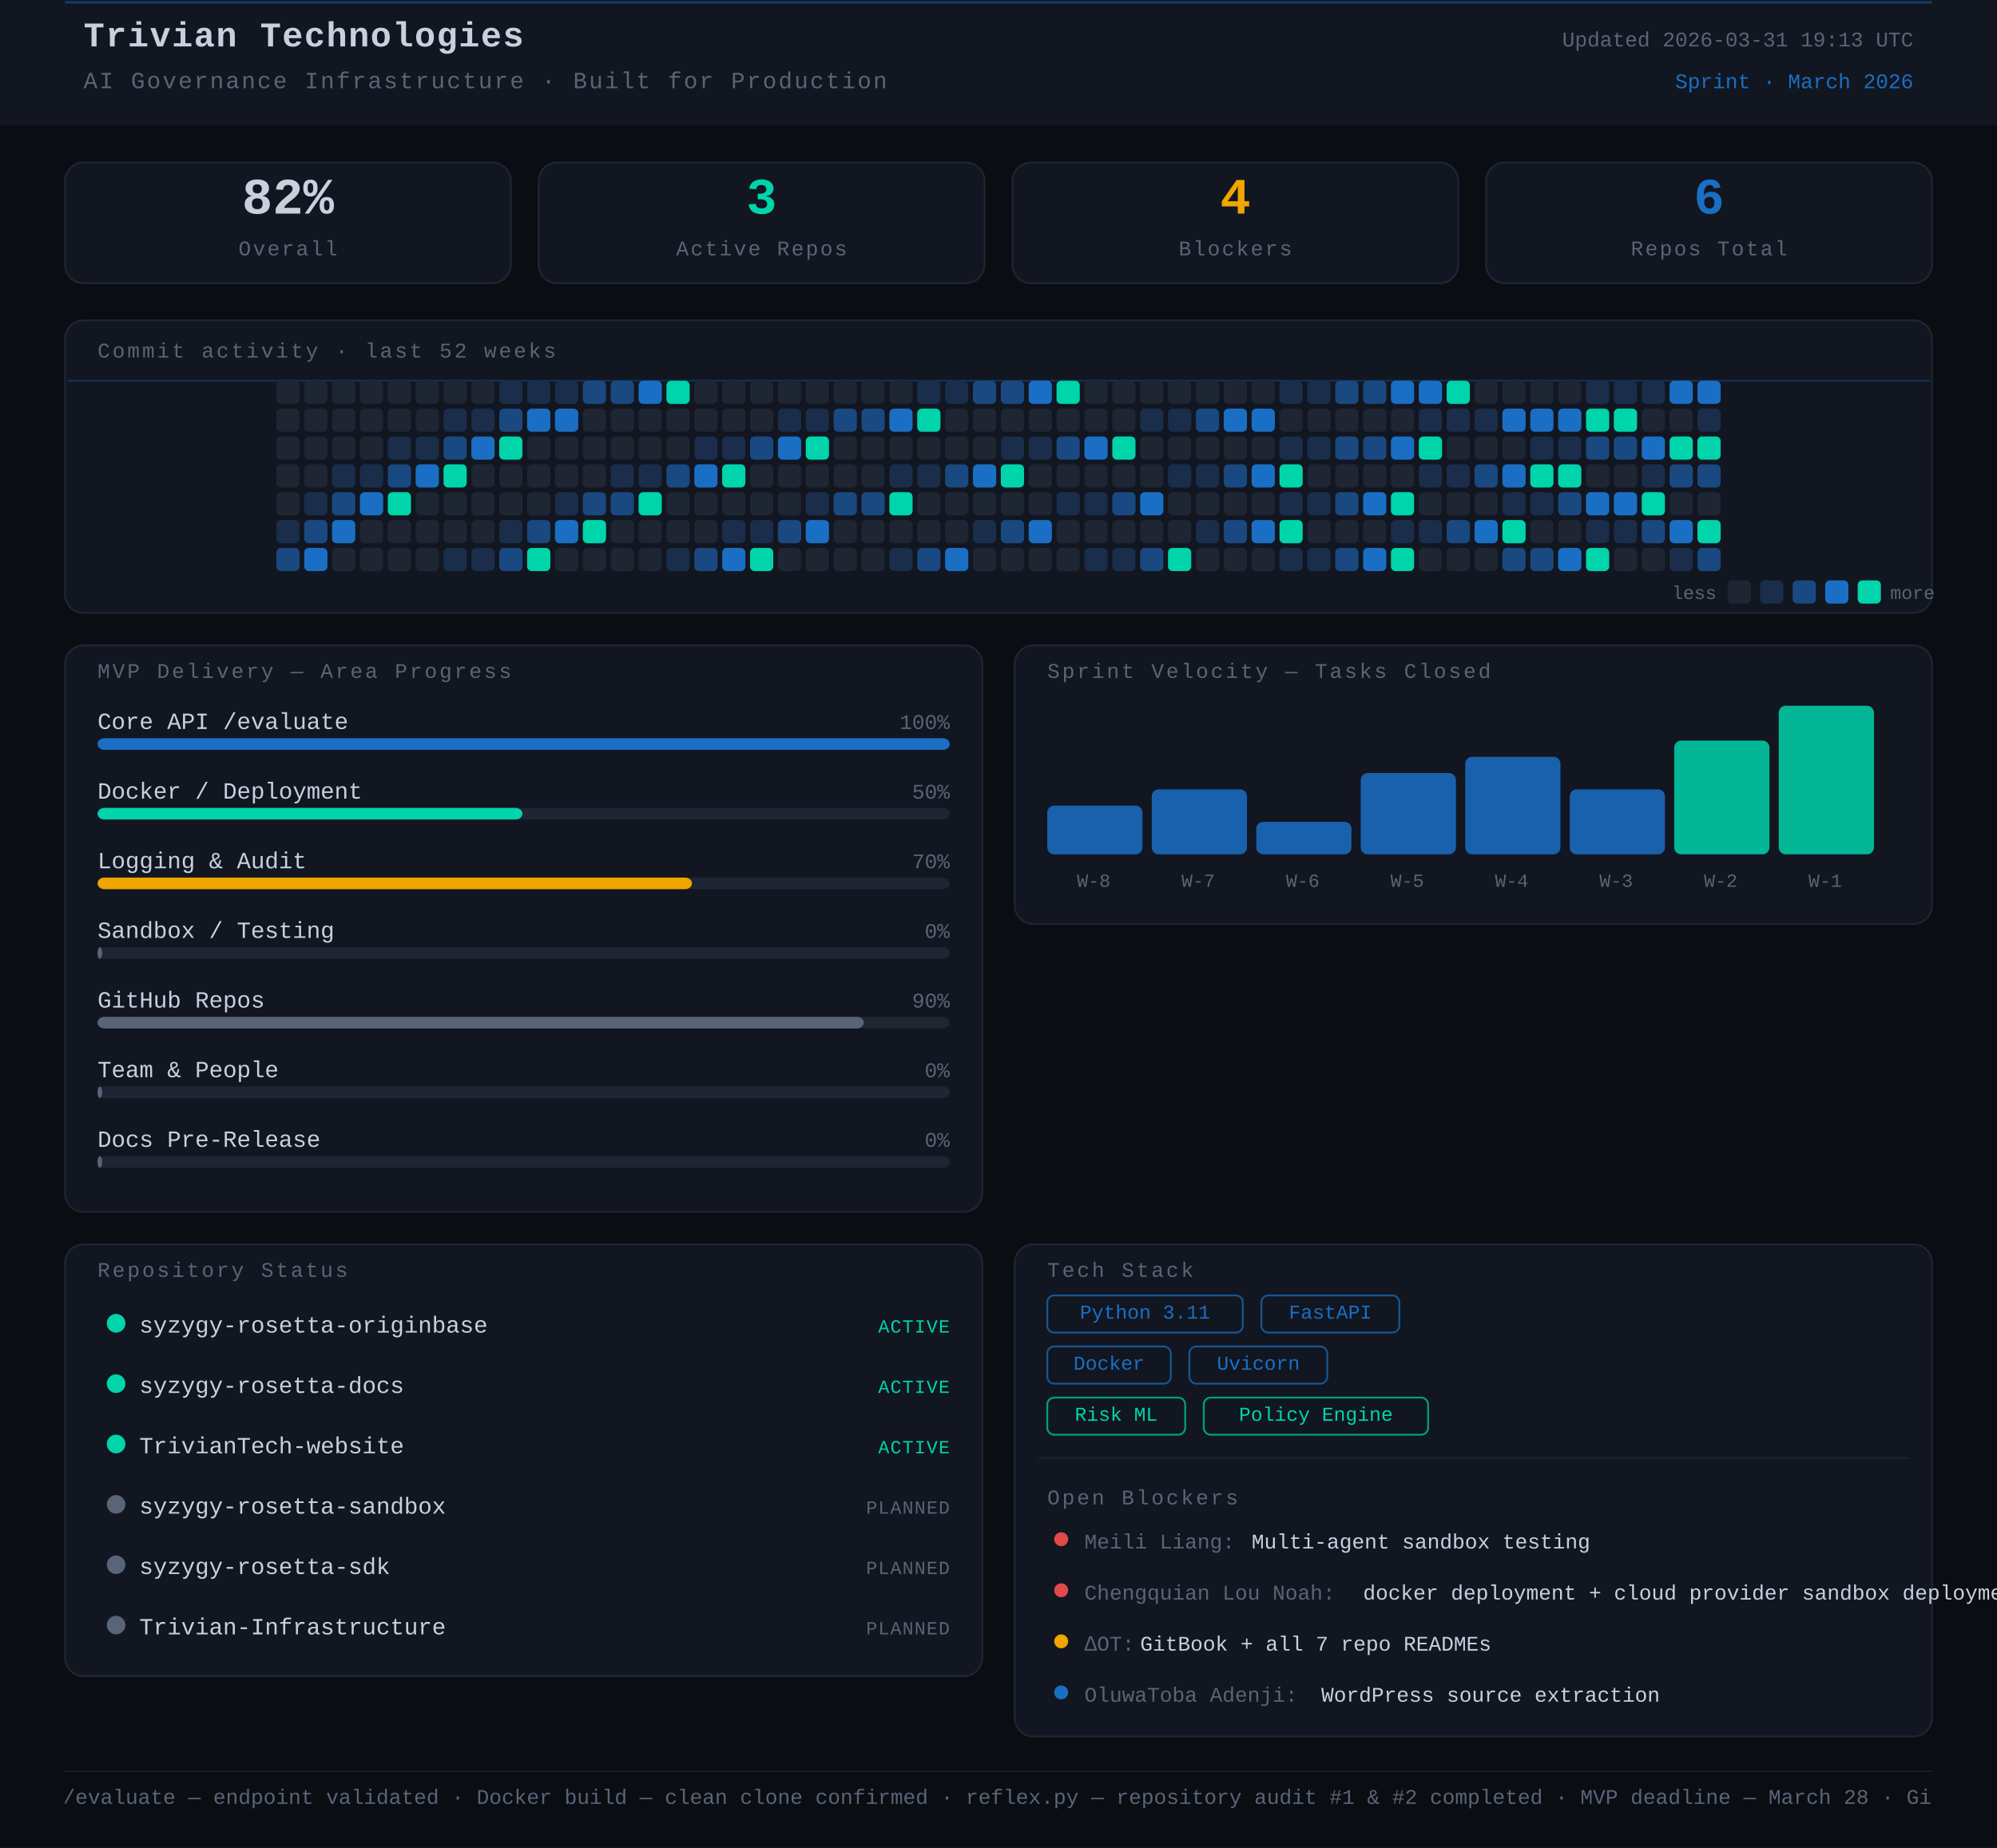
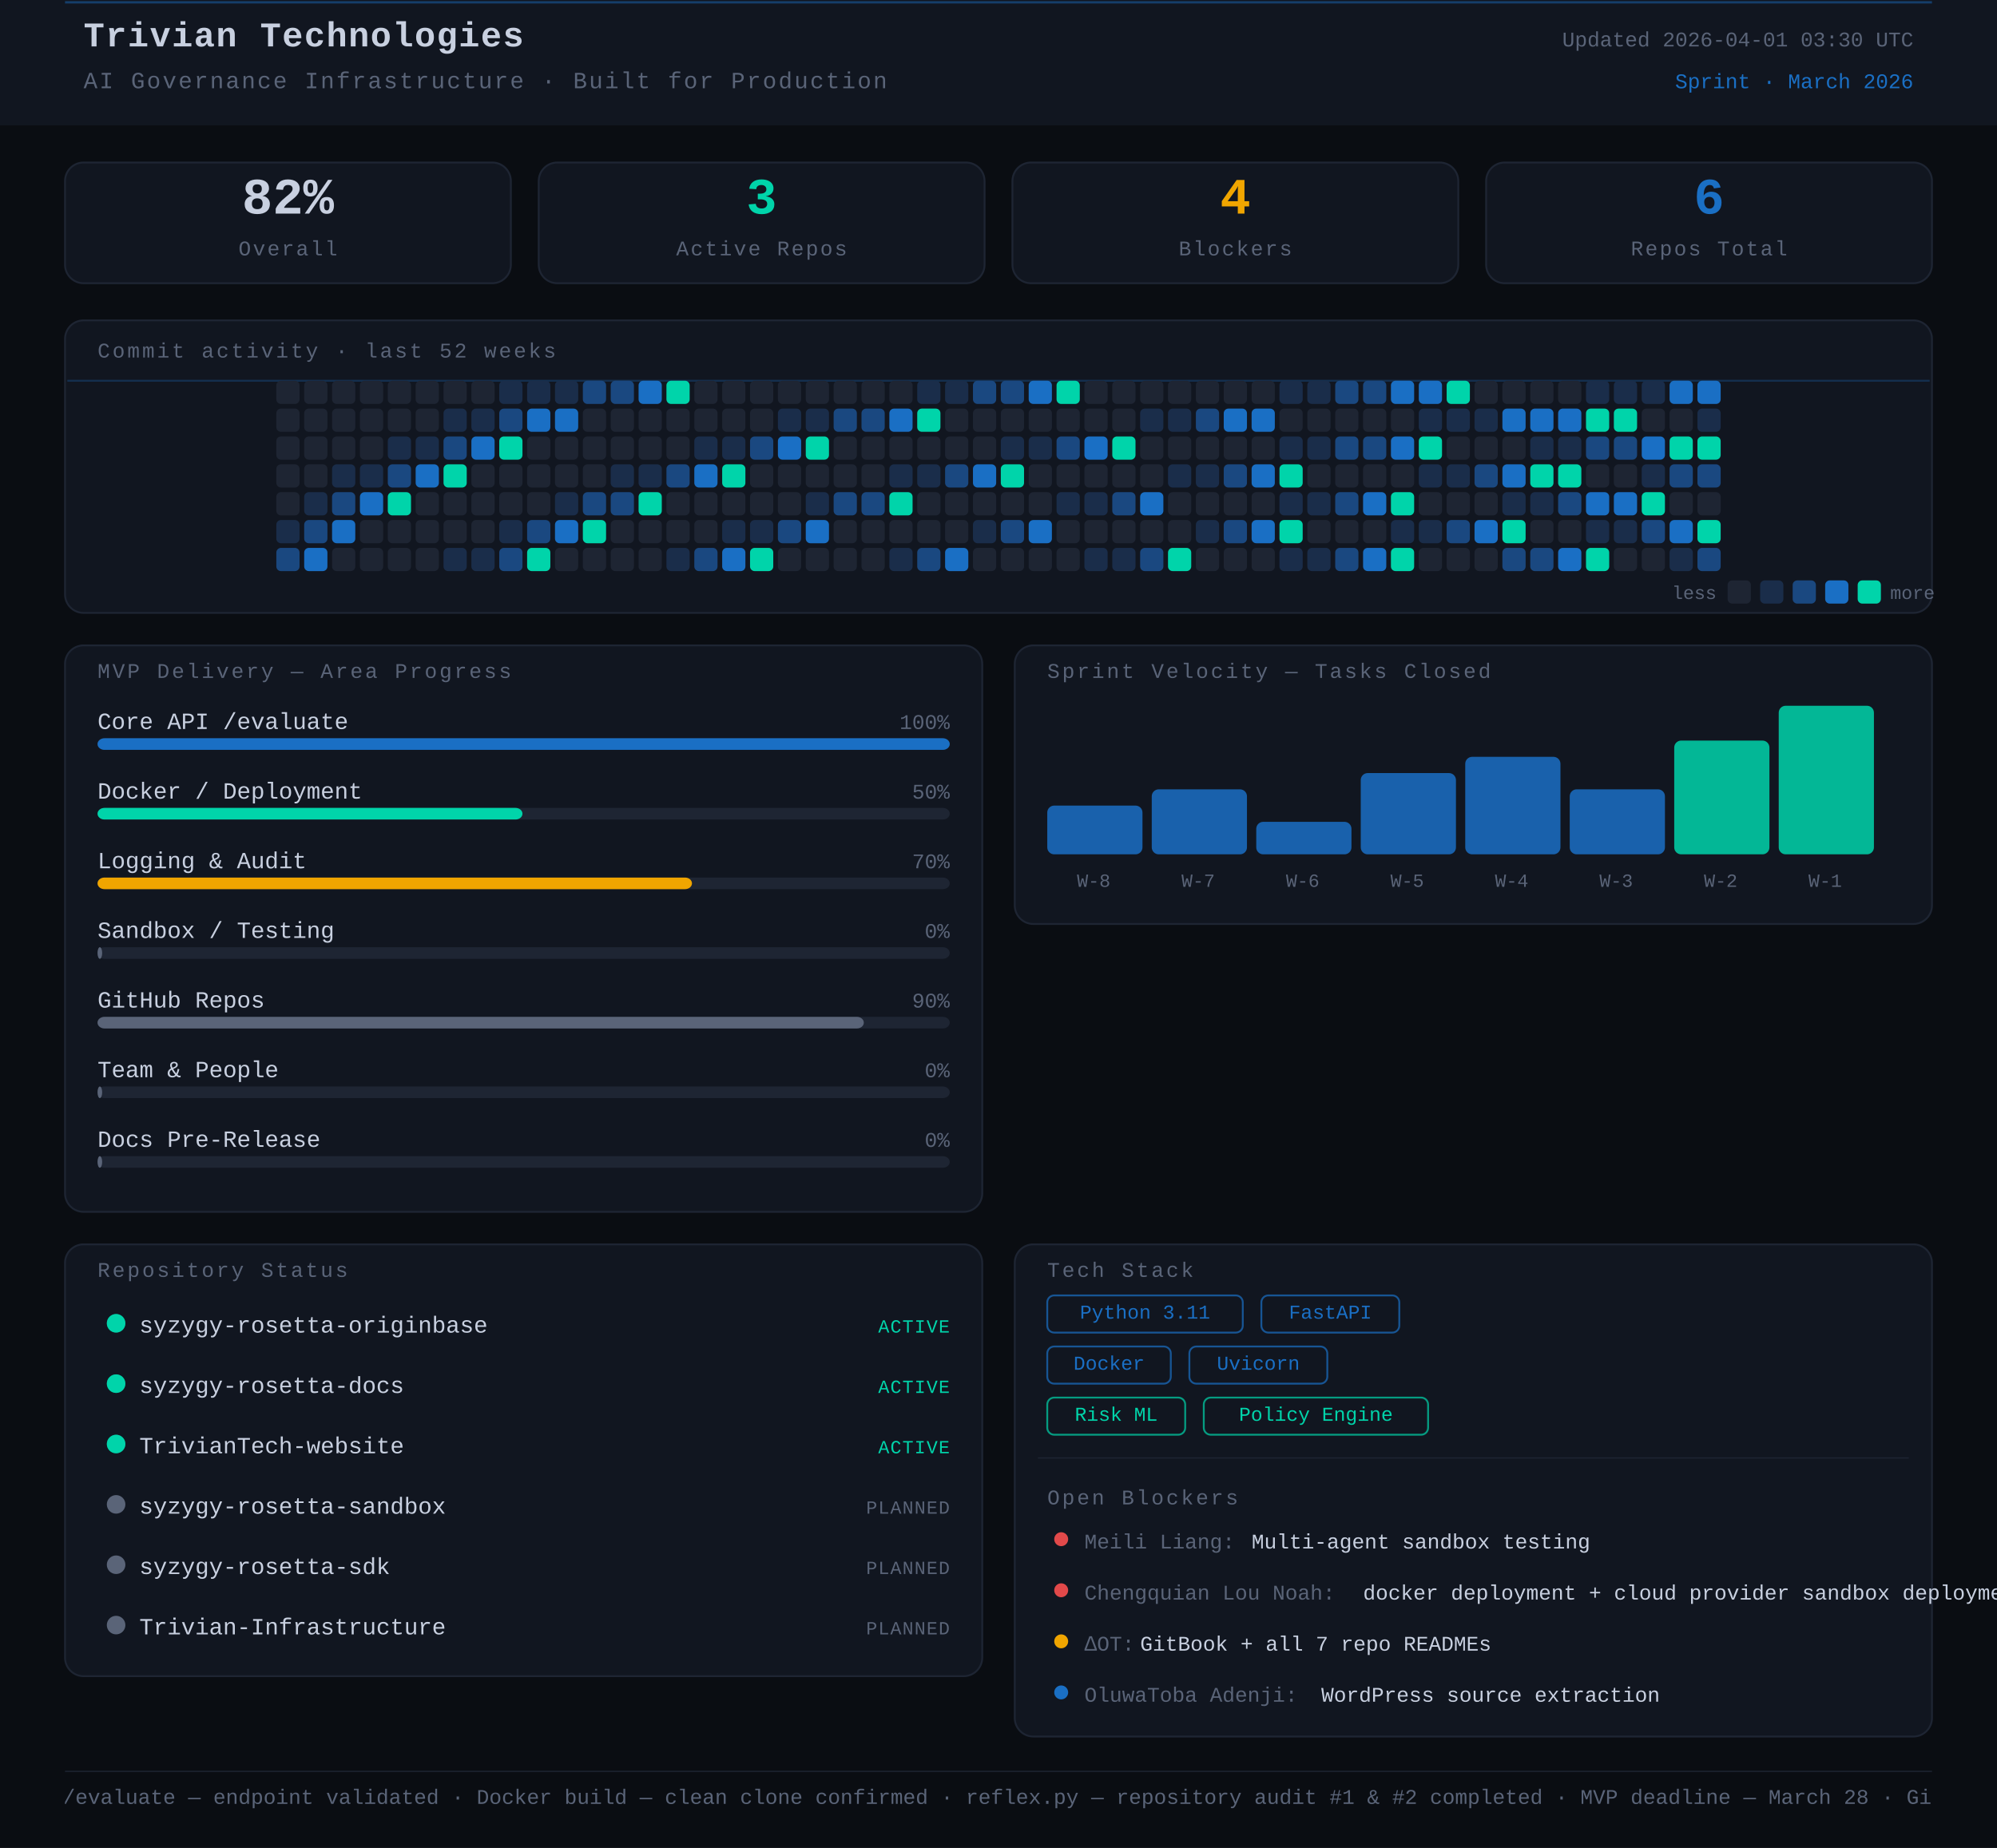
<svg xmlns="http://www.w3.org/2000/svg" width="860" height="796" viewBox="0 0 860 796">
  <rect width="860" height="796" fill="#0a0d12" />
  <style>
      text { font-family: 'JetBrains Mono', 'Courier New', monospace; }
    </style>
  <rect x="0" y="0" width="860" height="54" rx="0" fill="#111620" />
  <line x1="28" y1="1" x2="832" y2="1" stroke="#1A6FC4" stroke-width="1" opacity="0.45" />
  <text x="36" y="20" font-family="monospace" font-size="15" font-weight="700" fill="#c8d0e0" letter-spacing="0.5">Trivian Technologies</text>
  <text x="36" y="38" font-family="monospace" font-size="10" fill="#5a6478" letter-spacing="0.8">AI Governance Infrastructure · Built for Production</text>
-   <text x="824" y="20" font-family="monospace" font-size="9" fill="#5a6478" text-anchor="end">Updated 2026-03-31 19:13 UTC</text>
+   <text x="824" y="20" font-family="monospace" font-size="9" fill="#5a6478" text-anchor="end">Updated 2026-04-01 03:30 UTC</text>
  <text x="824" y="38" font-family="monospace" font-size="9" fill="#1A6FC4" text-anchor="end">Sprint · March 2026</text>
  <rect x="28" y="70" width="192" height="52" rx="8" fill="#111620" stroke="#1e2533" stroke-width="0.8" />
  <text x="124" y="92" font-family="monospace" font-size="22" font-weight="700" fill="#c8d0e0" text-anchor="middle">82%</text>
  <text x="124" y="110" font-family="monospace" font-size="9" fill="#5a6478" text-anchor="middle" letter-spacing="0.8">Overall</text>
  <rect x="232" y="70" width="192" height="52" rx="8" fill="#111620" stroke="#1e2533" stroke-width="0.8" />
  <text x="328" y="92" font-family="monospace" font-size="22" font-weight="700" fill="#00d4aa" text-anchor="middle">3</text>
  <text x="328" y="110" font-family="monospace" font-size="9" fill="#5a6478" text-anchor="middle" letter-spacing="0.8">Active Repos</text>
  <rect x="436" y="70" width="192" height="52" rx="8" fill="#111620" stroke="#1e2533" stroke-width="0.8" />
  <text x="532" y="92" font-family="monospace" font-size="22" font-weight="700" fill="#f0a500" text-anchor="middle">4</text>
  <text x="532" y="110" font-family="monospace" font-size="9" fill="#5a6478" text-anchor="middle" letter-spacing="0.8">Blockers</text>
  <rect x="640" y="70" width="192" height="52" rx="8" fill="#111620" stroke="#1e2533" stroke-width="0.8" />
  <text x="736" y="92" font-family="monospace" font-size="22" font-weight="700" fill="#1A6FC4" text-anchor="middle">6</text>
  <text x="736" y="110" font-family="monospace" font-size="9" fill="#5a6478" text-anchor="middle" letter-spacing="0.8">Repos Total</text>
  <rect x="28" y="138" width="804" height="126" rx="8" fill="#111620" stroke="#1e2533" stroke-width="0.8" />
  <text x="42" y="154" font-family="monospace" font-size="9" fill="#5a6478" letter-spacing="1" text-transform="uppercase">Commit activity · last 52 weeks</text>
  <line x1="29" y1="164" x2="831" y2="164" stroke="#1A6FC4" stroke-width="0.8" opacity="0.3">
    <animate attributeName="y1" from="164" to="262" dur="8s" repeatCount="indefinite" />
    <animate attributeName="y2" from="164" to="262" dur="8s" repeatCount="indefinite" />
  </line>
  <rect x="119" y="164" width="10" height="10" rx="2" fill="#1e2533" />
  <rect x="119" y="176" width="10" height="10" rx="2" fill="#1e2533" />
  <rect x="119" y="188" width="10" height="10" rx="2" fill="#1e2533" />
  <rect x="119" y="200" width="10" height="10" rx="2" fill="#1e2533" />
  <rect x="119" y="212" width="10" height="10" rx="2" fill="#1e2533" />
  <rect x="119" y="224" width="10" height="10" rx="2" fill="#1a2d4a" />
  <rect x="119" y="236" width="10" height="10" rx="2" fill="#1a4880" />
  <rect x="131" y="164" width="10" height="10" rx="2" fill="#1e2533" />
  <rect x="131" y="176" width="10" height="10" rx="2" fill="#1e2533" />
  <rect x="131" y="188" width="10" height="10" rx="2" fill="#1e2533" />
  <rect x="131" y="200" width="10" height="10" rx="2" fill="#1e2533" />
  <rect x="131" y="212" width="10" height="10" rx="2" fill="#1a2d4a" />
  <rect x="131" y="224" width="10" height="10" rx="2" fill="#1a4880" />
  <rect x="131" y="236" width="10" height="10" rx="2" fill="#1A6FC4" />
  <rect x="143" y="164" width="10" height="10" rx="2" fill="#1e2533" />
  <rect x="143" y="176" width="10" height="10" rx="2" fill="#1e2533" />
  <rect x="143" y="188" width="10" height="10" rx="2" fill="#1e2533" />
  <rect x="143" y="200" width="10" height="10" rx="2" fill="#1a2d4a" />
  <rect x="143" y="212" width="10" height="10" rx="2" fill="#1a4880" />
  <rect x="143" y="224" width="10" height="10" rx="2" fill="#1A6FC4" />
  <rect x="143" y="236" width="10" height="10" rx="2" fill="#1e2533" />
  <rect x="155" y="164" width="10" height="10" rx="2" fill="#1e2533" />
  <rect x="155" y="176" width="10" height="10" rx="2" fill="#1e2533" />
  <rect x="155" y="188" width="10" height="10" rx="2" fill="#1e2533" />
  <rect x="155" y="200" width="10" height="10" rx="2" fill="#1a2d4a" />
  <rect x="155" y="212" width="10" height="10" rx="2" fill="#1A6FC4" />
  <rect x="155" y="224" width="10" height="10" rx="2" fill="#1e2533" />
  <rect x="155" y="236" width="10" height="10" rx="2" fill="#1e2533" />
  <rect x="167" y="164" width="10" height="10" rx="2" fill="#1e2533" />
  <rect x="167" y="176" width="10" height="10" rx="2" fill="#1e2533" />
  <rect x="167" y="188" width="10" height="10" rx="2" fill="#1a2d4a" />
  <rect x="167" y="200" width="10" height="10" rx="2" fill="#1a4880" />
  <rect x="167" y="212" width="10" height="10" rx="2" fill="#00d4aa" />
  <rect x="167" y="224" width="10" height="10" rx="2" fill="#1e2533" />
  <rect x="167" y="236" width="10" height="10" rx="2" fill="#1e2533" />
  <rect x="179" y="164" width="10" height="10" rx="2" fill="#1e2533" />
  <rect x="179" y="176" width="10" height="10" rx="2" fill="#1e2533" />
  <rect x="179" y="188" width="10" height="10" rx="2" fill="#1a2d4a" />
  <rect x="179" y="200" width="10" height="10" rx="2" fill="#1A6FC4" />
  <rect x="179" y="212" width="10" height="10" rx="2" fill="#1e2533" />
  <rect x="179" y="224" width="10" height="10" rx="2" fill="#1e2533" />
  <rect x="179" y="236" width="10" height="10" rx="2" fill="#1e2533" />
  <rect x="191" y="164" width="10" height="10" rx="2" fill="#1e2533" />
  <rect x="191" y="176" width="10" height="10" rx="2" fill="#1a2d4a" />
  <rect x="191" y="188" width="10" height="10" rx="2" fill="#1a4880" />
  <rect x="191" y="200" width="10" height="10" rx="2" fill="#00d4aa" />
  <rect x="191" y="212" width="10" height="10" rx="2" fill="#1e2533" />
  <rect x="191" y="224" width="10" height="10" rx="2" fill="#1e2533" />
  <rect x="191" y="236" width="10" height="10" rx="2" fill="#1a2d4a" />
  <rect x="203" y="164" width="10" height="10" rx="2" fill="#1e2533" />
  <rect x="203" y="176" width="10" height="10" rx="2" fill="#1a2d4a" />
  <rect x="203" y="188" width="10" height="10" rx="2" fill="#1A6FC4" />
  <rect x="203" y="200" width="10" height="10" rx="2" fill="#1e2533" />
  <rect x="203" y="212" width="10" height="10" rx="2" fill="#1e2533" />
  <rect x="203" y="224" width="10" height="10" rx="2" fill="#1e2533" />
  <rect x="203" y="236" width="10" height="10" rx="2" fill="#1a2d4a" />
  <rect x="215" y="164" width="10" height="10" rx="2" fill="#1a2d4a" />
  <rect x="215" y="176" width="10" height="10" rx="2" fill="#1a4880" />
  <rect x="215" y="188" width="10" height="10" rx="2" fill="#00d4aa" />
  <rect x="215" y="200" width="10" height="10" rx="2" fill="#1e2533" />
  <rect x="215" y="212" width="10" height="10" rx="2" fill="#1e2533" />
  <rect x="215" y="224" width="10" height="10" rx="2" fill="#1a2d4a" />
  <rect x="215" y="236" width="10" height="10" rx="2" fill="#1a4880" />
  <rect x="227" y="164" width="10" height="10" rx="2" fill="#1a2d4a" />
  <rect x="227" y="176" width="10" height="10" rx="2" fill="#1A6FC4" />
  <rect x="227" y="188" width="10" height="10" rx="2" fill="#1e2533" />
  <rect x="227" y="200" width="10" height="10" rx="2" fill="#1e2533" />
  <rect x="227" y="212" width="10" height="10" rx="2" fill="#1e2533" />
  <rect x="227" y="224" width="10" height="10" rx="2" fill="#1a4880" />
  <rect x="227" y="236" width="10" height="10" rx="2" fill="#00d4aa" />
  <rect x="239" y="164" width="10" height="10" rx="2" fill="#1a2d4a" />
  <rect x="239" y="176" width="10" height="10" rx="2" fill="#1A6FC4" />
  <rect x="239" y="188" width="10" height="10" rx="2" fill="#1e2533" />
  <rect x="239" y="200" width="10" height="10" rx="2" fill="#1e2533" />
  <rect x="239" y="212" width="10" height="10" rx="2" fill="#1a2d4a" />
  <rect x="239" y="224" width="10" height="10" rx="2" fill="#1A6FC4" />
  <rect x="239" y="236" width="10" height="10" rx="2" fill="#1e2533" />
  <rect x="251" y="164" width="10" height="10" rx="2" fill="#1a4880" />
  <rect x="251" y="176" width="10" height="10" rx="2" fill="#1e2533" />
  <rect x="251" y="188" width="10" height="10" rx="2" fill="#1e2533" />
  <rect x="251" y="200" width="10" height="10" rx="2" fill="#1e2533" />
  <rect x="251" y="212" width="10" height="10" rx="2" fill="#1a4880" />
  <rect x="251" y="224" width="10" height="10" rx="2" fill="#00d4aa" />
  <rect x="251" y="236" width="10" height="10" rx="2" fill="#1e2533" />
  <rect x="263" y="164" width="10" height="10" rx="2" fill="#1a4880" />
  <rect x="263" y="176" width="10" height="10" rx="2" fill="#1e2533" />
  <rect x="263" y="188" width="10" height="10" rx="2" fill="#1e2533" />
  <rect x="263" y="200" width="10" height="10" rx="2" fill="#1a2d4a" />
  <rect x="263" y="212" width="10" height="10" rx="2" fill="#1a4880" />
  <rect x="263" y="224" width="10" height="10" rx="2" fill="#1e2533" />
  <rect x="263" y="236" width="10" height="10" rx="2" fill="#1e2533" />
  <rect x="275" y="164" width="10" height="10" rx="2" fill="#1A6FC4" />
  <rect x="275" y="176" width="10" height="10" rx="2" fill="#1e2533" />
  <rect x="275" y="188" width="10" height="10" rx="2" fill="#1e2533" />
  <rect x="275" y="200" width="10" height="10" rx="2" fill="#1a2d4a" />
  <rect x="275" y="212" width="10" height="10" rx="2" fill="#00d4aa" />
  <rect x="275" y="224" width="10" height="10" rx="2" fill="#1e2533" />
  <rect x="275" y="236" width="10" height="10" rx="2" fill="#1e2533" />
  <rect x="287" y="164" width="10" height="10" rx="2" fill="#00d4aa" />
  <rect x="287" y="176" width="10" height="10" rx="2" fill="#1e2533" />
  <rect x="287" y="188" width="10" height="10" rx="2" fill="#1e2533" />
  <rect x="287" y="200" width="10" height="10" rx="2" fill="#1a4880" />
  <rect x="287" y="212" width="10" height="10" rx="2" fill="#1e2533" />
  <rect x="287" y="224" width="10" height="10" rx="2" fill="#1e2533" />
  <rect x="287" y="236" width="10" height="10" rx="2" fill="#1a2d4a" />
  <rect x="299" y="164" width="10" height="10" rx="2" fill="#1e2533" />
  <rect x="299" y="176" width="10" height="10" rx="2" fill="#1e2533" />
  <rect x="299" y="188" width="10" height="10" rx="2" fill="#1a2d4a" />
  <rect x="299" y="200" width="10" height="10" rx="2" fill="#1A6FC4" />
  <rect x="299" y="212" width="10" height="10" rx="2" fill="#1e2533" />
  <rect x="299" y="224" width="10" height="10" rx="2" fill="#1e2533" />
  <rect x="299" y="236" width="10" height="10" rx="2" fill="#1a4880" />
  <rect x="311" y="164" width="10" height="10" rx="2" fill="#1e2533" />
  <rect x="311" y="176" width="10" height="10" rx="2" fill="#1e2533" />
  <rect x="311" y="188" width="10" height="10" rx="2" fill="#1a2d4a" />
  <rect x="311" y="200" width="10" height="10" rx="2" fill="#00d4aa" />
  <rect x="311" y="212" width="10" height="10" rx="2" fill="#1e2533" />
  <rect x="311" y="224" width="10" height="10" rx="2" fill="#1a2d4a" />
  <rect x="311" y="236" width="10" height="10" rx="2" fill="#1A6FC4" />
  <rect x="323" y="164" width="10" height="10" rx="2" fill="#1e2533" />
  <rect x="323" y="176" width="10" height="10" rx="2" fill="#1e2533" />
  <rect x="323" y="188" width="10" height="10" rx="2" fill="#1a4880" />
  <rect x="323" y="200" width="10" height="10" rx="2" fill="#1e2533" />
  <rect x="323" y="212" width="10" height="10" rx="2" fill="#1e2533" />
  <rect x="323" y="224" width="10" height="10" rx="2" fill="#1a2d4a" />
  <rect x="323" y="236" width="10" height="10" rx="2" fill="#00d4aa" />
  <rect x="335" y="164" width="10" height="10" rx="2" fill="#1e2533" />
  <rect x="335" y="176" width="10" height="10" rx="2" fill="#1a2d4a" />
  <rect x="335" y="188" width="10" height="10" rx="2" fill="#1A6FC4" />
  <rect x="335" y="200" width="10" height="10" rx="2" fill="#1e2533" />
  <rect x="335" y="212" width="10" height="10" rx="2" fill="#1e2533" />
  <rect x="335" y="224" width="10" height="10" rx="2" fill="#1a4880" />
  <rect x="335" y="236" width="10" height="10" rx="2" fill="#1e2533" />
  <rect x="347" y="164" width="10" height="10" rx="2" fill="#1e2533" />
  <rect x="347" y="176" width="10" height="10" rx="2" fill="#1a2d4a" />
  <rect x="347" y="188" width="10" height="10" rx="2" fill="#00d4aa" />
  <rect x="347" y="200" width="10" height="10" rx="2" fill="#1e2533" />
  <rect x="347" y="212" width="10" height="10" rx="2" fill="#1a2d4a" />
  <rect x="347" y="224" width="10" height="10" rx="2" fill="#1A6FC4" />
  <rect x="347" y="236" width="10" height="10" rx="2" fill="#1e2533" />
  <rect x="359" y="164" width="10" height="10" rx="2" fill="#1e2533" />
  <rect x="359" y="176" width="10" height="10" rx="2" fill="#1a4880" />
  <rect x="359" y="188" width="10" height="10" rx="2" fill="#1e2533" />
  <rect x="359" y="200" width="10" height="10" rx="2" fill="#1e2533" />
  <rect x="359" y="212" width="10" height="10" rx="2" fill="#1a4880" />
  <rect x="359" y="224" width="10" height="10" rx="2" fill="#1e2533" />
  <rect x="359" y="236" width="10" height="10" rx="2" fill="#1e2533" />
  <rect x="371" y="164" width="10" height="10" rx="2" fill="#1e2533" />
  <rect x="371" y="176" width="10" height="10" rx="2" fill="#1a4880" />
  <rect x="371" y="188" width="10" height="10" rx="2" fill="#1e2533" />
  <rect x="371" y="200" width="10" height="10" rx="2" fill="#1e2533" />
  <rect x="371" y="212" width="10" height="10" rx="2" fill="#1a4880" />
  <rect x="371" y="224" width="10" height="10" rx="2" fill="#1e2533" />
  <rect x="371" y="236" width="10" height="10" rx="2" fill="#1e2533" />
  <rect x="383" y="164" width="10" height="10" rx="2" fill="#1e2533" />
  <rect x="383" y="176" width="10" height="10" rx="2" fill="#1A6FC4" />
  <rect x="383" y="188" width="10" height="10" rx="2" fill="#1e2533" />
  <rect x="383" y="200" width="10" height="10" rx="2" fill="#1a2d4a" />
  <rect x="383" y="212" width="10" height="10" rx="2" fill="#00d4aa" />
  <rect x="383" y="224" width="10" height="10" rx="2" fill="#1e2533" />
  <rect x="383" y="236" width="10" height="10" rx="2" fill="#1a2d4a" />
  <rect x="395" y="164" width="10" height="10" rx="2" fill="#1a2d4a" />
  <rect x="395" y="176" width="10" height="10" rx="2" fill="#00d4aa" />
  <rect x="395" y="188" width="10" height="10" rx="2" fill="#1e2533" />
  <rect x="395" y="200" width="10" height="10" rx="2" fill="#1a2d4a" />
  <rect x="395" y="212" width="10" height="10" rx="2" fill="#1e2533" />
  <rect x="395" y="224" width="10" height="10" rx="2" fill="#1e2533" />
  <rect x="395" y="236" width="10" height="10" rx="2" fill="#1a4880" />
  <rect x="407" y="164" width="10" height="10" rx="2" fill="#1a2d4a" />
  <rect x="407" y="176" width="10" height="10" rx="2" fill="#1e2533" />
  <rect x="407" y="188" width="10" height="10" rx="2" fill="#1e2533" />
  <rect x="407" y="200" width="10" height="10" rx="2" fill="#1a4880" />
  <rect x="407" y="212" width="10" height="10" rx="2" fill="#1e2533" />
  <rect x="407" y="224" width="10" height="10" rx="2" fill="#1e2533" />
  <rect x="407" y="236" width="10" height="10" rx="2" fill="#1A6FC4" />
  <rect x="419" y="164" width="10" height="10" rx="2" fill="#1a4880" />
  <rect x="419" y="176" width="10" height="10" rx="2" fill="#1e2533" />
  <rect x="419" y="188" width="10" height="10" rx="2" fill="#1e2533" />
  <rect x="419" y="200" width="10" height="10" rx="2" fill="#1A6FC4" />
  <rect x="419" y="212" width="10" height="10" rx="2" fill="#1e2533" />
  <rect x="419" y="224" width="10" height="10" rx="2" fill="#1a2d4a" />
  <rect x="419" y="236" width="10" height="10" rx="2" fill="#1e2533" />
  <rect x="431" y="164" width="10" height="10" rx="2" fill="#1a4880" />
  <rect x="431" y="176" width="10" height="10" rx="2" fill="#1e2533" />
  <rect x="431" y="188" width="10" height="10" rx="2" fill="#1a2d4a" />
  <rect x="431" y="200" width="10" height="10" rx="2" fill="#00d4aa" />
  <rect x="431" y="212" width="10" height="10" rx="2" fill="#1e2533" />
  <rect x="431" y="224" width="10" height="10" rx="2" fill="#1a4880" />
  <rect x="431" y="236" width="10" height="10" rx="2" fill="#1e2533" />
  <rect x="443" y="164" width="10" height="10" rx="2" fill="#1A6FC4" />
  <rect x="443" y="176" width="10" height="10" rx="2" fill="#1e2533" />
  <rect x="443" y="188" width="10" height="10" rx="2" fill="#1a2d4a" />
  <rect x="443" y="200" width="10" height="10" rx="2" fill="#1e2533" />
  <rect x="443" y="212" width="10" height="10" rx="2" fill="#1e2533" />
  <rect x="443" y="224" width="10" height="10" rx="2" fill="#1A6FC4" />
  <rect x="443" y="236" width="10" height="10" rx="2" fill="#1e2533" />
  <rect x="455" y="164" width="10" height="10" rx="2" fill="#00d4aa" />
  <rect x="455" y="176" width="10" height="10" rx="2" fill="#1e2533" />
  <rect x="455" y="188" width="10" height="10" rx="2" fill="#1a4880" />
  <rect x="455" y="200" width="10" height="10" rx="2" fill="#1e2533" />
  <rect x="455" y="212" width="10" height="10" rx="2" fill="#1a2d4a" />
  <rect x="455" y="224" width="10" height="10" rx="2" fill="#1e2533" />
  <rect x="455" y="236" width="10" height="10" rx="2" fill="#1e2533" />
  <rect x="467" y="164" width="10" height="10" rx="2" fill="#1e2533" />
  <rect x="467" y="176" width="10" height="10" rx="2" fill="#1e2533" />
  <rect x="467" y="188" width="10" height="10" rx="2" fill="#1A6FC4" />
  <rect x="467" y="200" width="10" height="10" rx="2" fill="#1e2533" />
  <rect x="467" y="212" width="10" height="10" rx="2" fill="#1a2d4a" />
  <rect x="467" y="224" width="10" height="10" rx="2" fill="#1e2533" />
  <rect x="467" y="236" width="10" height="10" rx="2" fill="#1a2d4a" />
  <rect x="479" y="164" width="10" height="10" rx="2" fill="#1e2533" />
  <rect x="479" y="176" width="10" height="10" rx="2" fill="#1e2533" />
  <rect x="479" y="188" width="10" height="10" rx="2" fill="#00d4aa" />
  <rect x="479" y="200" width="10" height="10" rx="2" fill="#1e2533" />
  <rect x="479" y="212" width="10" height="10" rx="2" fill="#1a4880" />
  <rect x="479" y="224" width="10" height="10" rx="2" fill="#1e2533" />
  <rect x="479" y="236" width="10" height="10" rx="2" fill="#1a2d4a" />
  <rect x="491" y="164" width="10" height="10" rx="2" fill="#1e2533" />
  <rect x="491" y="176" width="10" height="10" rx="2" fill="#1a2d4a" />
  <rect x="491" y="188" width="10" height="10" rx="2" fill="#1e2533" />
  <rect x="491" y="200" width="10" height="10" rx="2" fill="#1e2533" />
  <rect x="491" y="212" width="10" height="10" rx="2" fill="#1A6FC4" />
  <rect x="491" y="224" width="10" height="10" rx="2" fill="#1e2533" />
  <rect x="491" y="236" width="10" height="10" rx="2" fill="#1a4880" />
  <rect x="503" y="164" width="10" height="10" rx="2" fill="#1e2533" />
  <rect x="503" y="176" width="10" height="10" rx="2" fill="#1a2d4a" />
  <rect x="503" y="188" width="10" height="10" rx="2" fill="#1e2533" />
  <rect x="503" y="200" width="10" height="10" rx="2" fill="#1a2d4a" />
  <rect x="503" y="212" width="10" height="10" rx="2" fill="#1e2533" />
  <rect x="503" y="224" width="10" height="10" rx="2" fill="#1e2533" />
  <rect x="503" y="236" width="10" height="10" rx="2" fill="#00d4aa" />
  <rect x="515" y="164" width="10" height="10" rx="2" fill="#1e2533" />
  <rect x="515" y="176" width="10" height="10" rx="2" fill="#1a4880" />
  <rect x="515" y="188" width="10" height="10" rx="2" fill="#1e2533" />
  <rect x="515" y="200" width="10" height="10" rx="2" fill="#1a2d4a" />
  <rect x="515" y="212" width="10" height="10" rx="2" fill="#1e2533" />
  <rect x="515" y="224" width="10" height="10" rx="2" fill="#1a2d4a" />
  <rect x="515" y="236" width="10" height="10" rx="2" fill="#1e2533" />
  <rect x="527" y="164" width="10" height="10" rx="2" fill="#1e2533" />
  <rect x="527" y="176" width="10" height="10" rx="2" fill="#1A6FC4" />
  <rect x="527" y="188" width="10" height="10" rx="2" fill="#1e2533" />
  <rect x="527" y="200" width="10" height="10" rx="2" fill="#1a4880" />
  <rect x="527" y="212" width="10" height="10" rx="2" fill="#1e2533" />
  <rect x="527" y="224" width="10" height="10" rx="2" fill="#1a4880" />
  <rect x="527" y="236" width="10" height="10" rx="2" fill="#1e2533" />
  <rect x="539" y="164" width="10" height="10" rx="2" fill="#1e2533" />
  <rect x="539" y="176" width="10" height="10" rx="2" fill="#1A6FC4" />
  <rect x="539" y="188" width="10" height="10" rx="2" fill="#1e2533" />
  <rect x="539" y="200" width="10" height="10" rx="2" fill="#1A6FC4" />
  <rect x="539" y="212" width="10" height="10" rx="2" fill="#1e2533" />
  <rect x="539" y="224" width="10" height="10" rx="2" fill="#1A6FC4" />
  <rect x="539" y="236" width="10" height="10" rx="2" fill="#1e2533" />
  <rect x="551" y="164" width="10" height="10" rx="2" fill="#1a2d4a" />
  <rect x="551" y="176" width="10" height="10" rx="2" fill="#1e2533" />
  <rect x="551" y="188" width="10" height="10" rx="2" fill="#1a2d4a" />
  <rect x="551" y="200" width="10" height="10" rx="2" fill="#00d4aa" />
  <rect x="551" y="212" width="10" height="10" rx="2" fill="#1a2d4a" />
  <rect x="551" y="224" width="10" height="10" rx="2" fill="#00d4aa" />
  <rect x="551" y="236" width="10" height="10" rx="2" fill="#1a2d4a" />
  <rect x="563" y="164" width="10" height="10" rx="2" fill="#1a2d4a" />
  <rect x="563" y="176" width="10" height="10" rx="2" fill="#1e2533" />
  <rect x="563" y="188" width="10" height="10" rx="2" fill="#1a2d4a" />
  <rect x="563" y="200" width="10" height="10" rx="2" fill="#1e2533" />
  <rect x="563" y="212" width="10" height="10" rx="2" fill="#1a2d4a" />
  <rect x="563" y="224" width="10" height="10" rx="2" fill="#1e2533" />
  <rect x="563" y="236" width="10" height="10" rx="2" fill="#1a2d4a" />
  <rect x="575" y="164" width="10" height="10" rx="2" fill="#1a4880" />
  <rect x="575" y="176" width="10" height="10" rx="2" fill="#1e2533" />
  <rect x="575" y="188" width="10" height="10" rx="2" fill="#1a4880" />
  <rect x="575" y="200" width="10" height="10" rx="2" fill="#1e2533" />
  <rect x="575" y="212" width="10" height="10" rx="2" fill="#1a4880" />
  <rect x="575" y="224" width="10" height="10" rx="2" fill="#1e2533" />
  <rect x="575" y="236" width="10" height="10" rx="2" fill="#1a4880" />
  <rect x="587" y="164" width="10" height="10" rx="2" fill="#1a4880" />
  <rect x="587" y="176" width="10" height="10" rx="2" fill="#1e2533" />
  <rect x="587" y="188" width="10" height="10" rx="2" fill="#1a4880" />
  <rect x="587" y="200" width="10" height="10" rx="2" fill="#1e2533" />
  <rect x="587" y="212" width="10" height="10" rx="2" fill="#1A6FC4" />
  <rect x="587" y="224" width="10" height="10" rx="2" fill="#1e2533" />
  <rect x="587" y="236" width="10" height="10" rx="2" fill="#1A6FC4" />
  <rect x="599" y="164" width="10" height="10" rx="2" fill="#1A6FC4" />
  <rect x="599" y="176" width="10" height="10" rx="2" fill="#1e2533" />
  <rect x="599" y="188" width="10" height="10" rx="2" fill="#1A6FC4" />
  <rect x="599" y="200" width="10" height="10" rx="2" fill="#1e2533" />
  <rect x="599" y="212" width="10" height="10" rx="2" fill="#00d4aa" />
  <rect x="599" y="224" width="10" height="10" rx="2" fill="#1a2d4a" />
  <rect x="599" y="236" width="10" height="10" rx="2" fill="#00d4aa" />
  <rect x="611" y="164" width="10" height="10" rx="2" fill="#1A6FC4" />
  <rect x="611" y="176" width="10" height="10" rx="2" fill="#1a2d4a" />
  <rect x="611" y="188" width="10" height="10" rx="2" fill="#00d4aa" />
  <rect x="611" y="200" width="10" height="10" rx="2" fill="#1a2d4a" />
  <rect x="611" y="212" width="10" height="10" rx="2" fill="#1e2533" />
  <rect x="611" y="224" width="10" height="10" rx="2" fill="#1a2d4a" />
  <rect x="611" y="236" width="10" height="10" rx="2" fill="#1e2533" />
  <rect x="623" y="164" width="10" height="10" rx="2" fill="#00d4aa" />
  <rect x="623" y="176" width="10" height="10" rx="2" fill="#1a2d4a" />
  <rect x="623" y="188" width="10" height="10" rx="2" fill="#1e2533" />
  <rect x="623" y="200" width="10" height="10" rx="2" fill="#1a2d4a" />
  <rect x="623" y="212" width="10" height="10" rx="2" fill="#1e2533" />
  <rect x="623" y="224" width="10" height="10" rx="2" fill="#1a4880" />
  <rect x="623" y="236" width="10" height="10" rx="2" fill="#1e2533" />
  <rect x="635" y="164" width="10" height="10" rx="2" fill="#1e2533" />
  <rect x="635" y="176" width="10" height="10" rx="2" fill="#1a2d4a" />
  <rect x="635" y="188" width="10" height="10" rx="2" fill="#1e2533" />
  <rect x="635" y="200" width="10" height="10" rx="2" fill="#1a4880" />
  <rect x="635" y="212" width="10" height="10" rx="2" fill="#1e2533" />
  <rect x="635" y="224" width="10" height="10" rx="2" fill="#1A6FC4" />
  <rect x="635" y="236" width="10" height="10" rx="2" fill="#1e2533" />
  <rect x="647" y="164" width="10" height="10" rx="2" fill="#1e2533" />
  <rect x="647" y="176" width="10" height="10" rx="2" fill="#1A6FC4" />
  <rect x="647" y="188" width="10" height="10" rx="2" fill="#1e2533" />
  <rect x="647" y="200" width="10" height="10" rx="2" fill="#1A6FC4" />
  <rect x="647" y="212" width="10" height="10" rx="2" fill="#1a2d4a" />
  <rect x="647" y="224" width="10" height="10" rx="2" fill="#00d4aa" />
  <rect x="647" y="236" width="10" height="10" rx="2" fill="#1a4880" />
  <rect x="659" y="164" width="10" height="10" rx="2" fill="#1e2533" />
  <rect x="659" y="176" width="10" height="10" rx="2" fill="#1A6FC4" />
  <rect x="659" y="188" width="10" height="10" rx="2" fill="#1a2d4a" />
  <rect x="659" y="200" width="10" height="10" rx="2" fill="#00d4aa" />
  <rect x="659" y="212" width="10" height="10" rx="2" fill="#1a2d4a" />
  <rect x="659" y="224" width="10" height="10" rx="2" fill="#1e2533" />
  <rect x="659" y="236" width="10" height="10" rx="2" fill="#1a4880" />
  <rect x="671" y="164" width="10" height="10" rx="2" fill="#1e2533" />
  <rect x="671" y="176" width="10" height="10" rx="2" fill="#1A6FC4" />
  <rect x="671" y="188" width="10" height="10" rx="2" fill="#1a2d4a" />
  <rect x="671" y="200" width="10" height="10" rx="2" fill="#00d4aa" />
  <rect x="671" y="212" width="10" height="10" rx="2" fill="#1a4880" />
  <rect x="671" y="224" width="10" height="10" rx="2" fill="#1e2533" />
  <rect x="671" y="236" width="10" height="10" rx="2" fill="#1A6FC4" />
  <rect x="683" y="164" width="10" height="10" rx="2" fill="#1a2d4a" />
  <rect x="683" y="176" width="10" height="10" rx="2" fill="#00d4aa" />
  <rect x="683" y="188" width="10" height="10" rx="2" fill="#1a4880" />
  <rect x="683" y="200" width="10" height="10" rx="2" fill="#1e2533" />
  <rect x="683" y="212" width="10" height="10" rx="2" fill="#1A6FC4" />
  <rect x="683" y="224" width="10" height="10" rx="2" fill="#1a2d4a" />
  <rect x="683" y="236" width="10" height="10" rx="2" fill="#00d4aa" />
  <rect x="695" y="164" width="10" height="10" rx="2" fill="#1a2d4a" />
  <rect x="695" y="176" width="10" height="10" rx="2" fill="#00d4aa" />
  <rect x="695" y="188" width="10" height="10" rx="2" fill="#1a4880" />
  <rect x="695" y="200" width="10" height="10" rx="2" fill="#1e2533" />
  <rect x="695" y="212" width="10" height="10" rx="2" fill="#1A6FC4" />
  <rect x="695" y="224" width="10" height="10" rx="2" fill="#1a2d4a" />
  <rect x="695" y="236" width="10" height="10" rx="2" fill="#1e2533" />
  <rect x="707" y="164" width="10" height="10" rx="2" fill="#1a2d4a" />
  <rect x="707" y="176" width="10" height="10" rx="2" fill="#1e2533" />
  <rect x="707" y="188" width="10" height="10" rx="2" fill="#1A6FC4" />
  <rect x="707" y="200" width="10" height="10" rx="2" fill="#1a2d4a" />
  <rect x="707" y="212" width="10" height="10" rx="2" fill="#00d4aa" />
  <rect x="707" y="224" width="10" height="10" rx="2" fill="#1a4880" />
  <rect x="707" y="236" width="10" height="10" rx="2" fill="#1e2533" />
  <rect x="719" y="164" width="10" height="10" rx="2" fill="#1A6FC4" />
  <rect x="719" y="176" width="10" height="10" rx="2" fill="#1e2533" />
  <rect x="719" y="188" width="10" height="10" rx="2" fill="#00d4aa" />
  <rect x="719" y="200" width="10" height="10" rx="2" fill="#1a4880" />
  <rect x="719" y="212" width="10" height="10" rx="2" fill="#1e2533" />
  <rect x="719" y="224" width="10" height="10" rx="2" fill="#1A6FC4" />
  <rect x="719" y="236" width="10" height="10" rx="2" fill="#1a2d4a" />
  <rect x="731" y="164" width="10" height="10" rx="2" fill="#1A6FC4" />
  <rect x="731" y="176" width="10" height="10" rx="2" fill="#1a2d4a" />
  <rect x="731" y="188" width="10" height="10" rx="2" fill="#00d4aa" />
  <rect x="731" y="200" width="10" height="10" rx="2" fill="#1a4880" />
  <rect x="731" y="212" width="10" height="10" rx="2" fill="#1e2533" />
  <rect x="731" y="224" width="10" height="10" rx="2" fill="#00d4aa" />
  <rect x="731" y="236" width="10" height="10" rx="2" fill="#1a4880" />
  <text x="720" y="258" font-family="monospace" font-size="8" fill="#5a6478">less</text>
  <rect x="744" y="250" width="10" height="10" rx="2" fill="#1e2533" />
  <rect x="758" y="250" width="10" height="10" rx="2" fill="#1a2d4a" />
  <rect x="772" y="250" width="10" height="10" rx="2" fill="#1a4880" />
  <rect x="786" y="250" width="10" height="10" rx="2" fill="#1A6FC4" />
  <rect x="800" y="250" width="10" height="10" rx="2" fill="#00d4aa" />
  <text x="814" y="258" font-family="monospace" font-size="8" fill="#5a6478">more</text>
  <rect x="28" y="278" width="395" height="244" rx="8" fill="#111620" stroke="#1e2533" stroke-width="0.8" />
  <text x="42" y="292" font-family="monospace" font-size="9" fill="#5a6478" letter-spacing="1">MVP Delivery — Area Progress</text>
  <text x="42" y="314" font-family="monospace" font-size="10" fill="#c8d0e0">Core API  /evaluate</text>
  <text x="409" y="314" font-family="monospace" font-size="9" fill="#5a6478" text-anchor="end">100%</text>
  <rect x="42" y="318" width="367" height="5" rx="3" fill="#1e2533" />
  <rect x="42" y="318" width="367" height="5" rx="3" fill="#1A6FC4">
    <animate attributeName="width" from="0" to="367" dur="1.2s" fill="freeze" calcMode="spline" keySplines="0.22 1 0.36 1" />
  </rect>
  <text x="42" y="344" font-family="monospace" font-size="10" fill="#c8d0e0">Docker / Deployment</text>
  <text x="409" y="344" font-family="monospace" font-size="9" fill="#5a6478" text-anchor="end">50%</text>
  <rect x="42" y="348" width="367" height="5" rx="3" fill="#1e2533" />
  <rect x="42" y="348" width="183" height="5" rx="3" fill="#00d4aa">
    <animate attributeName="width" from="0" to="183" dur="1.2s" fill="freeze" calcMode="spline" keySplines="0.22 1 0.36 1" />
  </rect>
  <text x="42" y="374" font-family="monospace" font-size="10" fill="#c8d0e0">Logging &amp; Audit</text>
  <text x="409" y="374" font-family="monospace" font-size="9" fill="#5a6478" text-anchor="end">70%</text>
  <rect x="42" y="378" width="367" height="5" rx="3" fill="#1e2533" />
  <rect x="42" y="378" width="256" height="5" rx="3" fill="#f0a500">
    <animate attributeName="width" from="0" to="256" dur="1.2s" fill="freeze" calcMode="spline" keySplines="0.22 1 0.36 1" />
  </rect>
  <text x="42" y="404" font-family="monospace" font-size="10" fill="#c8d0e0">Sandbox / Testing</text>
  <text x="409" y="404" font-family="monospace" font-size="9" fill="#5a6478" text-anchor="end">0%</text>
  <rect x="42" y="408" width="367" height="5" rx="3" fill="#1e2533" />
  <rect x="42" y="408" width="2" height="5" rx="3" fill="#5a6478">
    <animate attributeName="width" from="0" to="2" dur="1.2s" fill="freeze" calcMode="spline" keySplines="0.22 1 0.36 1" />
  </rect>
  <text x="42" y="434" font-family="monospace" font-size="10" fill="#c8d0e0">GitHub Repos</text>
  <text x="409" y="434" font-family="monospace" font-size="9" fill="#5a6478" text-anchor="end">90%</text>
  <rect x="42" y="438" width="367" height="5" rx="3" fill="#1e2533" />
  <rect x="42" y="438" width="330" height="5" rx="3" fill="#5a6478">
    <animate attributeName="width" from="0" to="330" dur="1.2s" fill="freeze" calcMode="spline" keySplines="0.22 1 0.36 1" />
  </rect>
  <text x="42" y="464" font-family="monospace" font-size="10" fill="#c8d0e0">Team &amp; People</text>
  <text x="409" y="464" font-family="monospace" font-size="9" fill="#5a6478" text-anchor="end">0%</text>
  <rect x="42" y="468" width="367" height="5" rx="3" fill="#1e2533" />
  <rect x="42" y="468" width="2" height="5" rx="3" fill="#5a6478">
    <animate attributeName="width" from="0" to="2" dur="1.2s" fill="freeze" calcMode="spline" keySplines="0.22 1 0.36 1" />
  </rect>
  <text x="42" y="494" font-family="monospace" font-size="10" fill="#c8d0e0">Docs Pre-Release</text>
  <text x="409" y="494" font-family="monospace" font-size="9" fill="#5a6478" text-anchor="end">0%</text>
  <rect x="42" y="498" width="367" height="5" rx="3" fill="#1e2533" />
  <rect x="42" y="498" width="2" height="5" rx="3" fill="#5a6478">
    <animate attributeName="width" from="0" to="2" dur="1.2s" fill="freeze" calcMode="spline" keySplines="0.22 1 0.36 1" />
  </rect>
  <rect x="437" y="278" width="395" height="120" rx="8" fill="#111620" stroke="#1e2533" stroke-width="0.8" />
  <text x="451" y="292" font-family="monospace" font-size="9" fill="#5a6478" letter-spacing="1">Sprint Velocity — Tasks Closed</text>
  <rect x="451" y="347" width="41" height="21" rx="3" fill="#1A6FC4" opacity="0.85">
    <animate attributeName="height" from="0" to="21" dur="0.8s" begin="0.00s" fill="freeze" calcMode="spline" keySplines="0.22 1 0.36 1" />
    <animate attributeName="y" from="368" to="347" dur="0.8s" begin="0.00s" fill="freeze" calcMode="spline" keySplines="0.22 1 0.36 1" />
  </rect>
  <text x="471" y="382" font-family="monospace" font-size="8" fill="#5a6478" text-anchor="middle">W-8</text>
  <rect x="496" y="340" width="41" height="28" rx="3" fill="#1A6FC4" opacity="0.85">
    <animate attributeName="height" from="0" to="28" dur="0.8s" begin="0.07s" fill="freeze" calcMode="spline" keySplines="0.22 1 0.36 1" />
    <animate attributeName="y" from="368" to="340" dur="0.8s" begin="0.07s" fill="freeze" calcMode="spline" keySplines="0.22 1 0.36 1" />
  </rect>
  <text x="516" y="382" font-family="monospace" font-size="8" fill="#5a6478" text-anchor="middle">W-7</text>
  <rect x="541" y="354" width="41" height="14" rx="3" fill="#1A6FC4" opacity="0.85">
    <animate attributeName="height" from="0" to="14" dur="0.8s" begin="0.14s" fill="freeze" calcMode="spline" keySplines="0.22 1 0.36 1" />
    <animate attributeName="y" from="368" to="354" dur="0.8s" begin="0.14s" fill="freeze" calcMode="spline" keySplines="0.22 1 0.36 1" />
  </rect>
  <text x="561" y="382" font-family="monospace" font-size="8" fill="#5a6478" text-anchor="middle">W-6</text>
  <rect x="586" y="333" width="41" height="35" rx="3" fill="#1A6FC4" opacity="0.85">
    <animate attributeName="height" from="0" to="35" dur="0.8s" begin="0.21s" fill="freeze" calcMode="spline" keySplines="0.22 1 0.36 1" />
    <animate attributeName="y" from="368" to="333" dur="0.8s" begin="0.21s" fill="freeze" calcMode="spline" keySplines="0.22 1 0.36 1" />
  </rect>
  <text x="606" y="382" font-family="monospace" font-size="8" fill="#5a6478" text-anchor="middle">W-5</text>
  <rect x="631" y="326" width="41" height="42" rx="3" fill="#1A6FC4" opacity="0.85">
    <animate attributeName="height" from="0" to="42" dur="0.8s" begin="0.28s" fill="freeze" calcMode="spline" keySplines="0.22 1 0.36 1" />
    <animate attributeName="y" from="368" to="326" dur="0.8s" begin="0.28s" fill="freeze" calcMode="spline" keySplines="0.22 1 0.36 1" />
  </rect>
  <text x="651" y="382" font-family="monospace" font-size="8" fill="#5a6478" text-anchor="middle">W-4</text>
  <rect x="676" y="340" width="41" height="28" rx="3" fill="#1A6FC4" opacity="0.85">
    <animate attributeName="height" from="0" to="28" dur="0.8s" begin="0.35s" fill="freeze" calcMode="spline" keySplines="0.22 1 0.36 1" />
    <animate attributeName="y" from="368" to="340" dur="0.8s" begin="0.35s" fill="freeze" calcMode="spline" keySplines="0.22 1 0.36 1" />
  </rect>
  <text x="696" y="382" font-family="monospace" font-size="8" fill="#5a6478" text-anchor="middle">W-3</text>
  <rect x="721" y="319" width="41" height="49" rx="3" fill="#00d4aa" opacity="0.85">
    <animate attributeName="height" from="0" to="49" dur="0.8s" begin="0.42s" fill="freeze" calcMode="spline" keySplines="0.22 1 0.36 1" />
    <animate attributeName="y" from="368" to="319" dur="0.8s" begin="0.42s" fill="freeze" calcMode="spline" keySplines="0.22 1 0.36 1" />
  </rect>
  <text x="741" y="382" font-family="monospace" font-size="8" fill="#5a6478" text-anchor="middle">W-2</text>
  <rect x="766" y="304" width="41" height="64" rx="3" fill="#00d4aa" opacity="0.85">
    <animate attributeName="height" from="0" to="64" dur="0.8s" begin="0.49s" fill="freeze" calcMode="spline" keySplines="0.22 1 0.36 1" />
    <animate attributeName="y" from="368" to="304" dur="0.8s" begin="0.49s" fill="freeze" calcMode="spline" keySplines="0.22 1 0.36 1" />
  </rect>
  <text x="786" y="382" font-family="monospace" font-size="8" fill="#5a6478" text-anchor="middle">W-1</text>
  <rect x="28" y="536" width="395" height="186" rx="8" fill="#111620" stroke="#1e2533" stroke-width="0.8" />
  <text x="42" y="550" font-family="monospace" font-size="9" fill="#5a6478" letter-spacing="1">Repository Status</text>
  <circle cx="50" cy="570" r="4" fill="#00d4aa" />
  <circle cx="50" cy="570" r="4" fill="#00d4aa" opacity="0.4">
    <animate attributeName="r" values="4;8;4" dur="2.5s" repeatCount="indefinite" />
    <animate attributeName="opacity" values="0.4;0;0.4" dur="2.5s" repeatCount="indefinite" />
  </circle>
  <text x="60" y="574" font-family="monospace" font-size="10" fill="#c8d0e0">syzygy-rosetta-originbase</text>
  <text x="409" y="574" font-family="monospace" font-size="8" fill="#00d4aa" text-anchor="end" letter-spacing="0.4">ACTIVE</text>
  <circle cx="50" cy="596" r="4" fill="#00d4aa" />
  <circle cx="50" cy="596" r="4" fill="#00d4aa" opacity="0.4">
    <animate attributeName="r" values="4;8;4" dur="2.5s" repeatCount="indefinite" />
    <animate attributeName="opacity" values="0.4;0;0.4" dur="2.5s" repeatCount="indefinite" />
  </circle>
  <text x="60" y="600" font-family="monospace" font-size="10" fill="#c8d0e0">syzygy-rosetta-docs</text>
  <text x="409" y="600" font-family="monospace" font-size="8" fill="#00d4aa" text-anchor="end" letter-spacing="0.4">ACTIVE</text>
  <circle cx="50" cy="622" r="4" fill="#00d4aa" />
  <circle cx="50" cy="622" r="4" fill="#00d4aa" opacity="0.4">
    <animate attributeName="r" values="4;8;4" dur="2.5s" repeatCount="indefinite" />
    <animate attributeName="opacity" values="0.4;0;0.4" dur="2.5s" repeatCount="indefinite" />
  </circle>
  <text x="60" y="626" font-family="monospace" font-size="10" fill="#c8d0e0">TrivianTech-website</text>
  <text x="409" y="626" font-family="monospace" font-size="8" fill="#00d4aa" text-anchor="end" letter-spacing="0.4">ACTIVE</text>
  <circle cx="50" cy="648" r="4" fill="#5a6478" />
  <text x="60" y="652" font-family="monospace" font-size="10" fill="#c8d0e0">syzygy-rosetta-sandbox</text>
  <text x="409" y="652" font-family="monospace" font-size="8" fill="#5a6478" text-anchor="end" letter-spacing="0.4">PLANNED</text>
  <circle cx="50" cy="674" r="4" fill="#5a6478" />
  <text x="60" y="678" font-family="monospace" font-size="10" fill="#c8d0e0">syzygy-rosetta-sdk</text>
  <text x="409" y="678" font-family="monospace" font-size="8" fill="#5a6478" text-anchor="end" letter-spacing="0.4">PLANNED</text>
  <circle cx="50" cy="700" r="4" fill="#5a6478" />
  <text x="60" y="704" font-family="monospace" font-size="10" fill="#c8d0e0">Trivian-Infrastructure</text>
  <text x="409" y="704" font-family="monospace" font-size="8" fill="#5a6478" text-anchor="end" letter-spacing="0.4">PLANNED</text>
  <rect x="437" y="536" width="395" height="212" rx="8" fill="#111620" stroke="#1e2533" stroke-width="0.8" />
  <text x="451" y="550" font-family="monospace" font-size="9" fill="#5a6478" letter-spacing="1">Tech Stack</text>
  <rect x="451" y="558" width="84.2" height="16" rx="3" fill="none" stroke="#1A6FC4" stroke-width="0.8" opacity="0.7" />
  <text x="493.1" y="568" font-family="monospace" font-size="8.5" fill="#1A6FC4" text-anchor="middle">Python 3.11</text>
  <rect x="543.2" y="558" width="59.4" height="16" rx="3" fill="none" stroke="#1A6FC4" stroke-width="0.8" opacity="0.7" />
  <text x="572.9" y="568" font-family="monospace" font-size="8.5" fill="#1A6FC4" text-anchor="middle">FastAPI</text>
  <rect x="451" y="580" width="53.2" height="16" rx="3" fill="none" stroke="#1A6FC4" stroke-width="0.8" opacity="0.7" />
  <text x="477.6" y="590" font-family="monospace" font-size="8.5" fill="#1A6FC4" text-anchor="middle">Docker</text>
  <rect x="512.2" y="580" width="59.4" height="16" rx="3" fill="none" stroke="#1A6FC4" stroke-width="0.8" opacity="0.7" />
  <text x="541.9" y="590" font-family="monospace" font-size="8.5" fill="#1A6FC4" text-anchor="middle">Uvicorn</text>
  <rect x="451" y="602" width="59.4" height="16" rx="3" fill="none" stroke="#00d4aa" stroke-width="0.8" opacity="0.7" />
  <text x="480.7" y="612" font-family="monospace" font-size="8.5" fill="#00d4aa" text-anchor="middle">Risk ML</text>
  <rect x="518.4" y="602" width="96.6" height="16" rx="3" fill="none" stroke="#00d4aa" stroke-width="0.8" opacity="0.7" />
  <text x="566.7" y="612" font-family="monospace" font-size="8.5" fill="#00d4aa" text-anchor="middle">Policy Engine</text>
  <line x1="447" y1="628" x2="822" y2="628" stroke="#1e2533" stroke-width="0.5" />
  <text x="451" y="648" font-family="monospace" font-size="9" fill="#5a6478" letter-spacing="1">Open Blockers</text>
  <circle cx="457" cy="663" r="3" fill="#e2494a" />
  <text x="467" y="667" font-family="monospace" font-size="9" fill="#5a6478">Meili Liang:</text>
  <text x="539" y="667" font-family="monospace" font-size="9" fill="#c8d0e0">Multi-agent sandbox testing</text>
  <circle cx="457" cy="685" r="3" fill="#e2494a" />
  <text x="467" y="689" font-family="monospace" font-size="9" fill="#5a6478">Chengquian Lou Noah:</text>
  <text x="587" y="689" font-family="monospace" font-size="9" fill="#c8d0e0">docker deployment + cloud provider sandbox deployment + sandbox testing</text>
  <circle cx="457" cy="707" r="3" fill="#f0a500" />
  <text x="467" y="711" font-family="monospace" font-size="9" fill="#5a6478">∆OT:</text>
  <text x="491" y="711" font-family="monospace" font-size="9" fill="#c8d0e0">GitBook + all 7 repo READMEs</text>
  <circle cx="457" cy="729" r="3" fill="#1A6FC4" />
  <text x="467" y="733" font-family="monospace" font-size="9" fill="#5a6478">OluwaToba Adenji:</text>
  <text x="569" y="733" font-family="monospace" font-size="9" fill="#c8d0e0">WordPress source extraction</text>
  <line x1="28" y1="763" x2="832" y2="763" stroke="#1e2533" stroke-width="0.5" />
  <clipPath id="ticker-clip">
    <rect x="28" y="766" width="804" height="16" />
  </clipPath>
  <text font-family="monospace" font-size="9" fill="#5a6478" y="777" clip-path="url(#ticker-clip)">
    <tspan>POST /evaluate — endpoint validated   ·   Docker build — clean clone confirmed   ·   reflex.py — repository audit #1 &amp; #2 completed   ·   MVP deadline — March 28   ·   GitBook docs — in progress   ·   Risk scoring — ML engine active/LLMScorer API activation pending   ·   Policy engine — healthcare ruleset   ·   Audit log — 8-field schema completed   ·   Sandbox — case study pending   ·   SDKs — Python + JS · planned   ·   POST /evaluate — endpoint validated   ·   Docker build — clean clone confirmed   ·   reflex.py — repository audit #1 &amp; #2 completed   ·   MVP deadline — March 28   ·   GitBook docs — in progress   ·   Risk scoring — ML engine active/LLMScorer API activation pending   ·   Policy engine — healthcare ruleset   ·   Audit log — 8-field schema completed   ·   Sandbox — case study pending   ·   SDKs — Python + JS · planned</tspan>
    <animateTransform attributeName="transform" type="translate" from="28,0" to="-2845,0" dur="28s" repeatCount="indefinite" />
  </text>
</svg>
